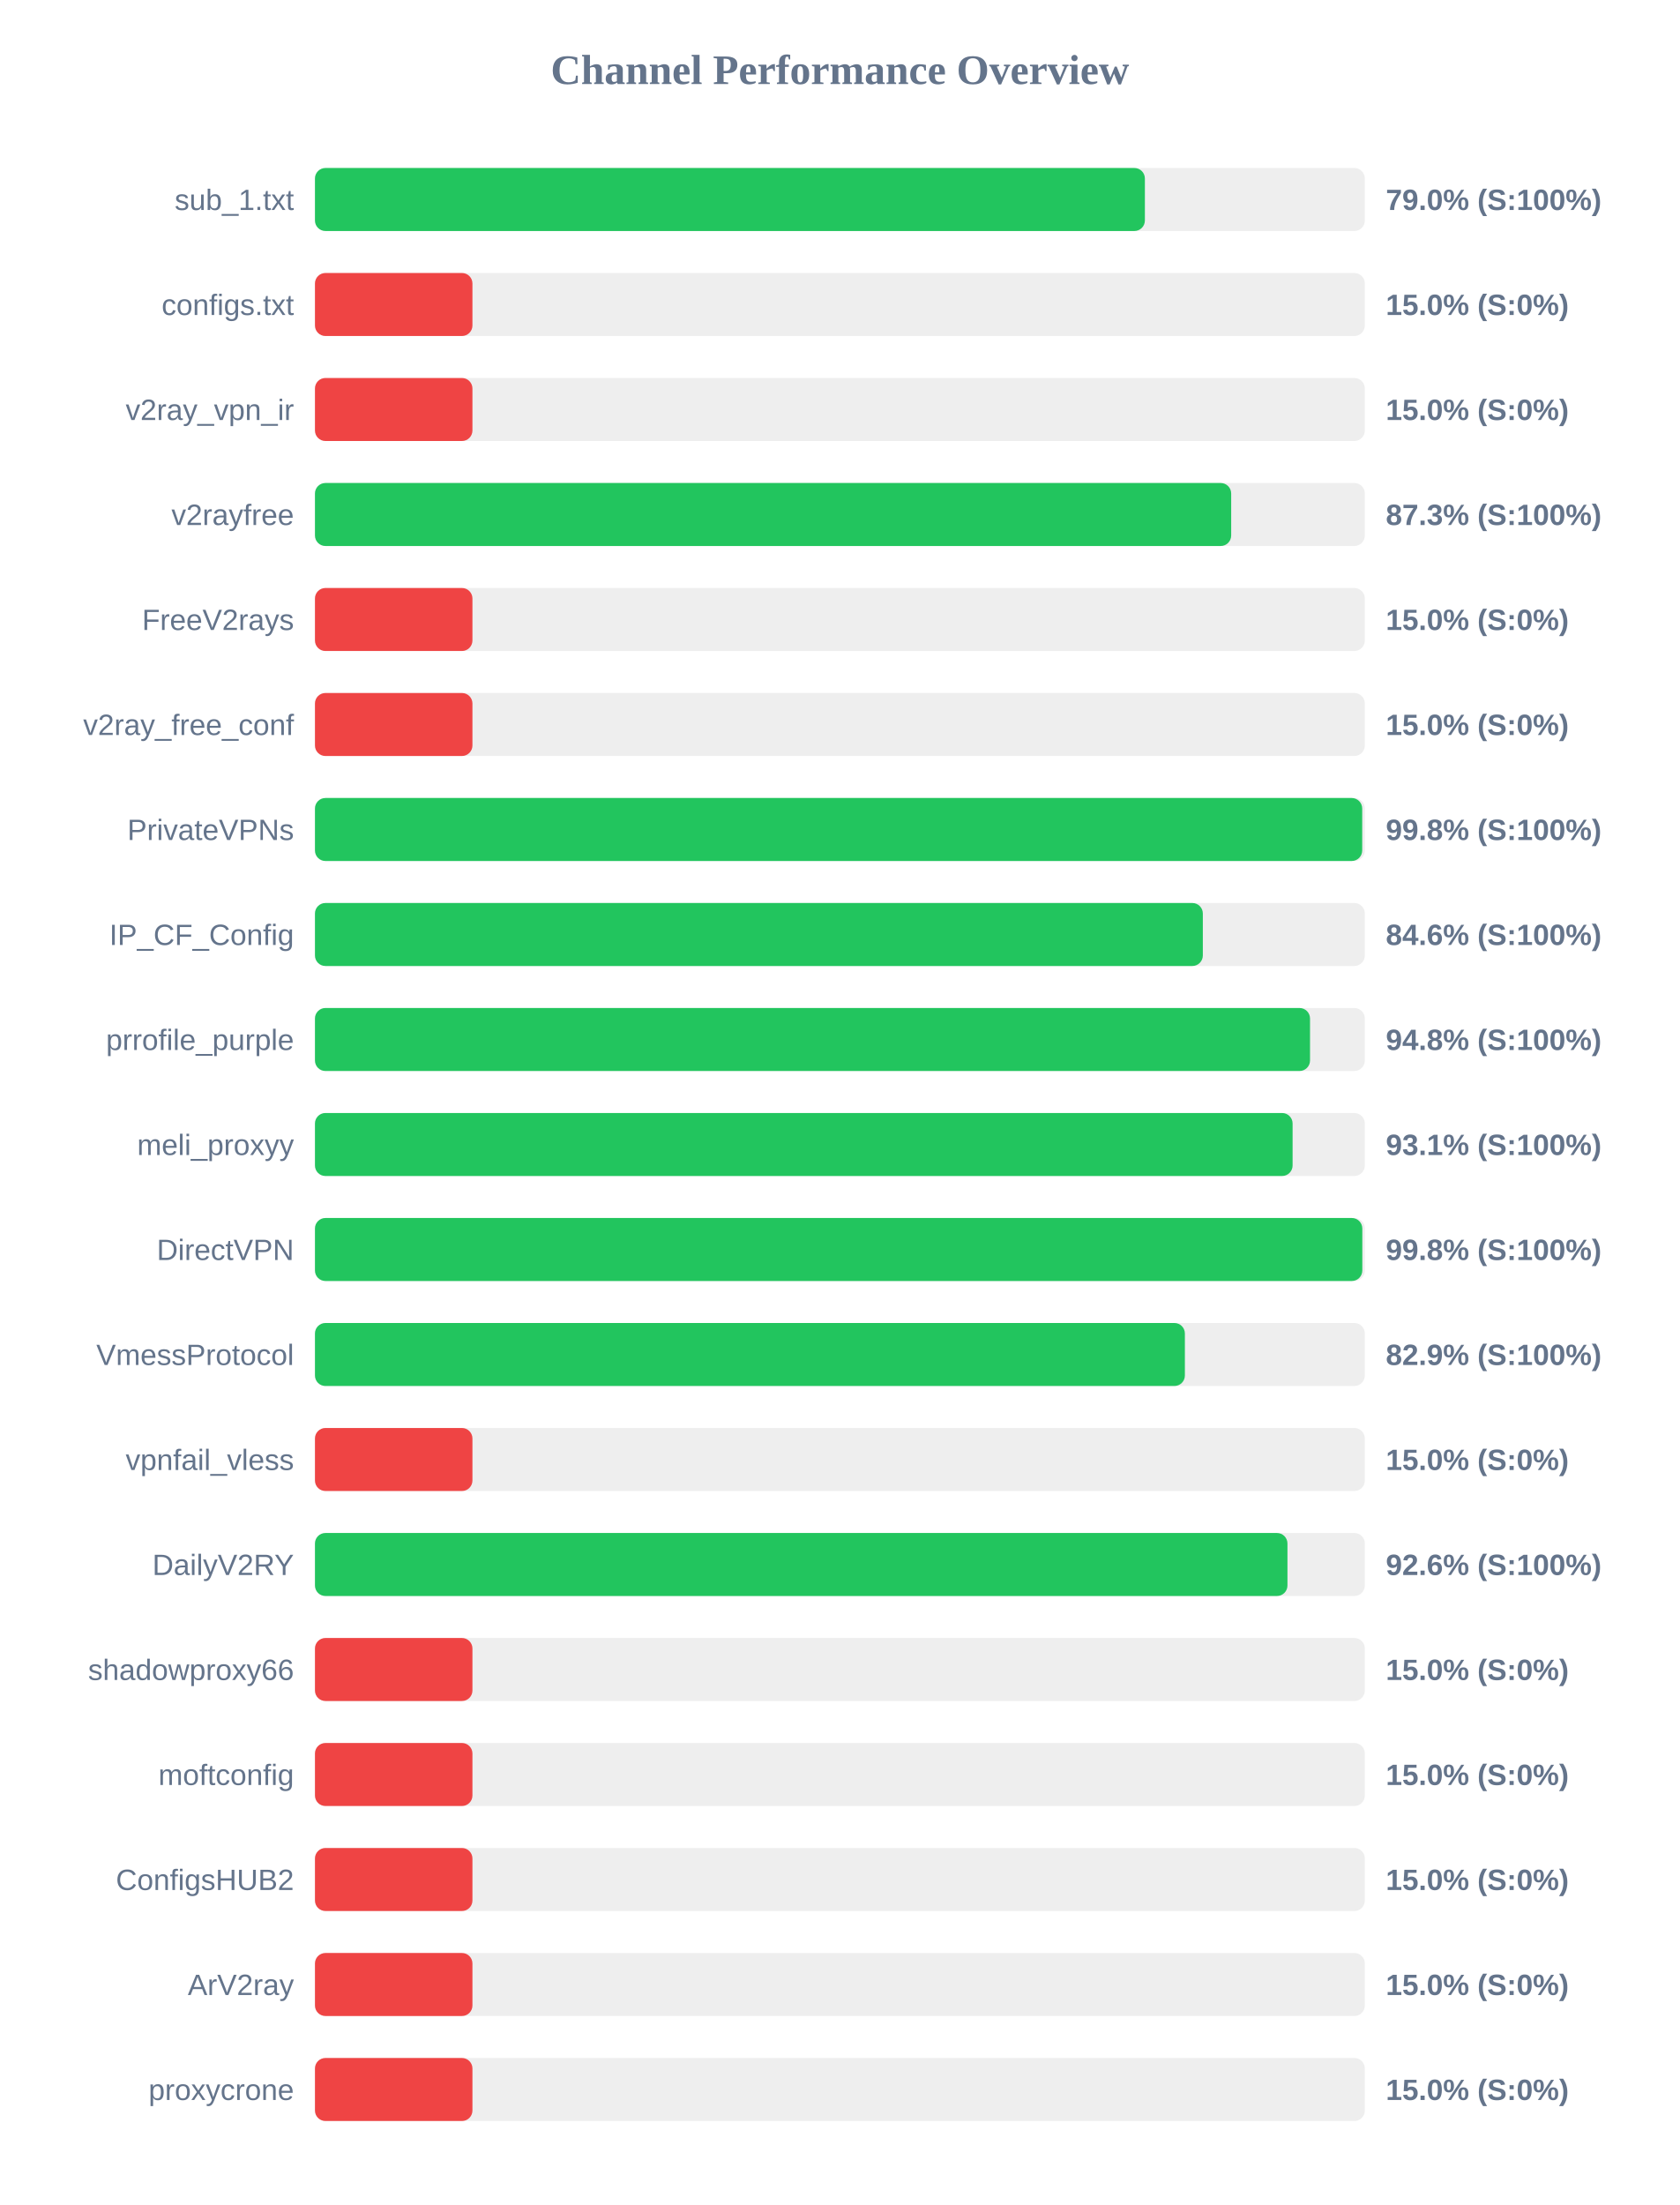
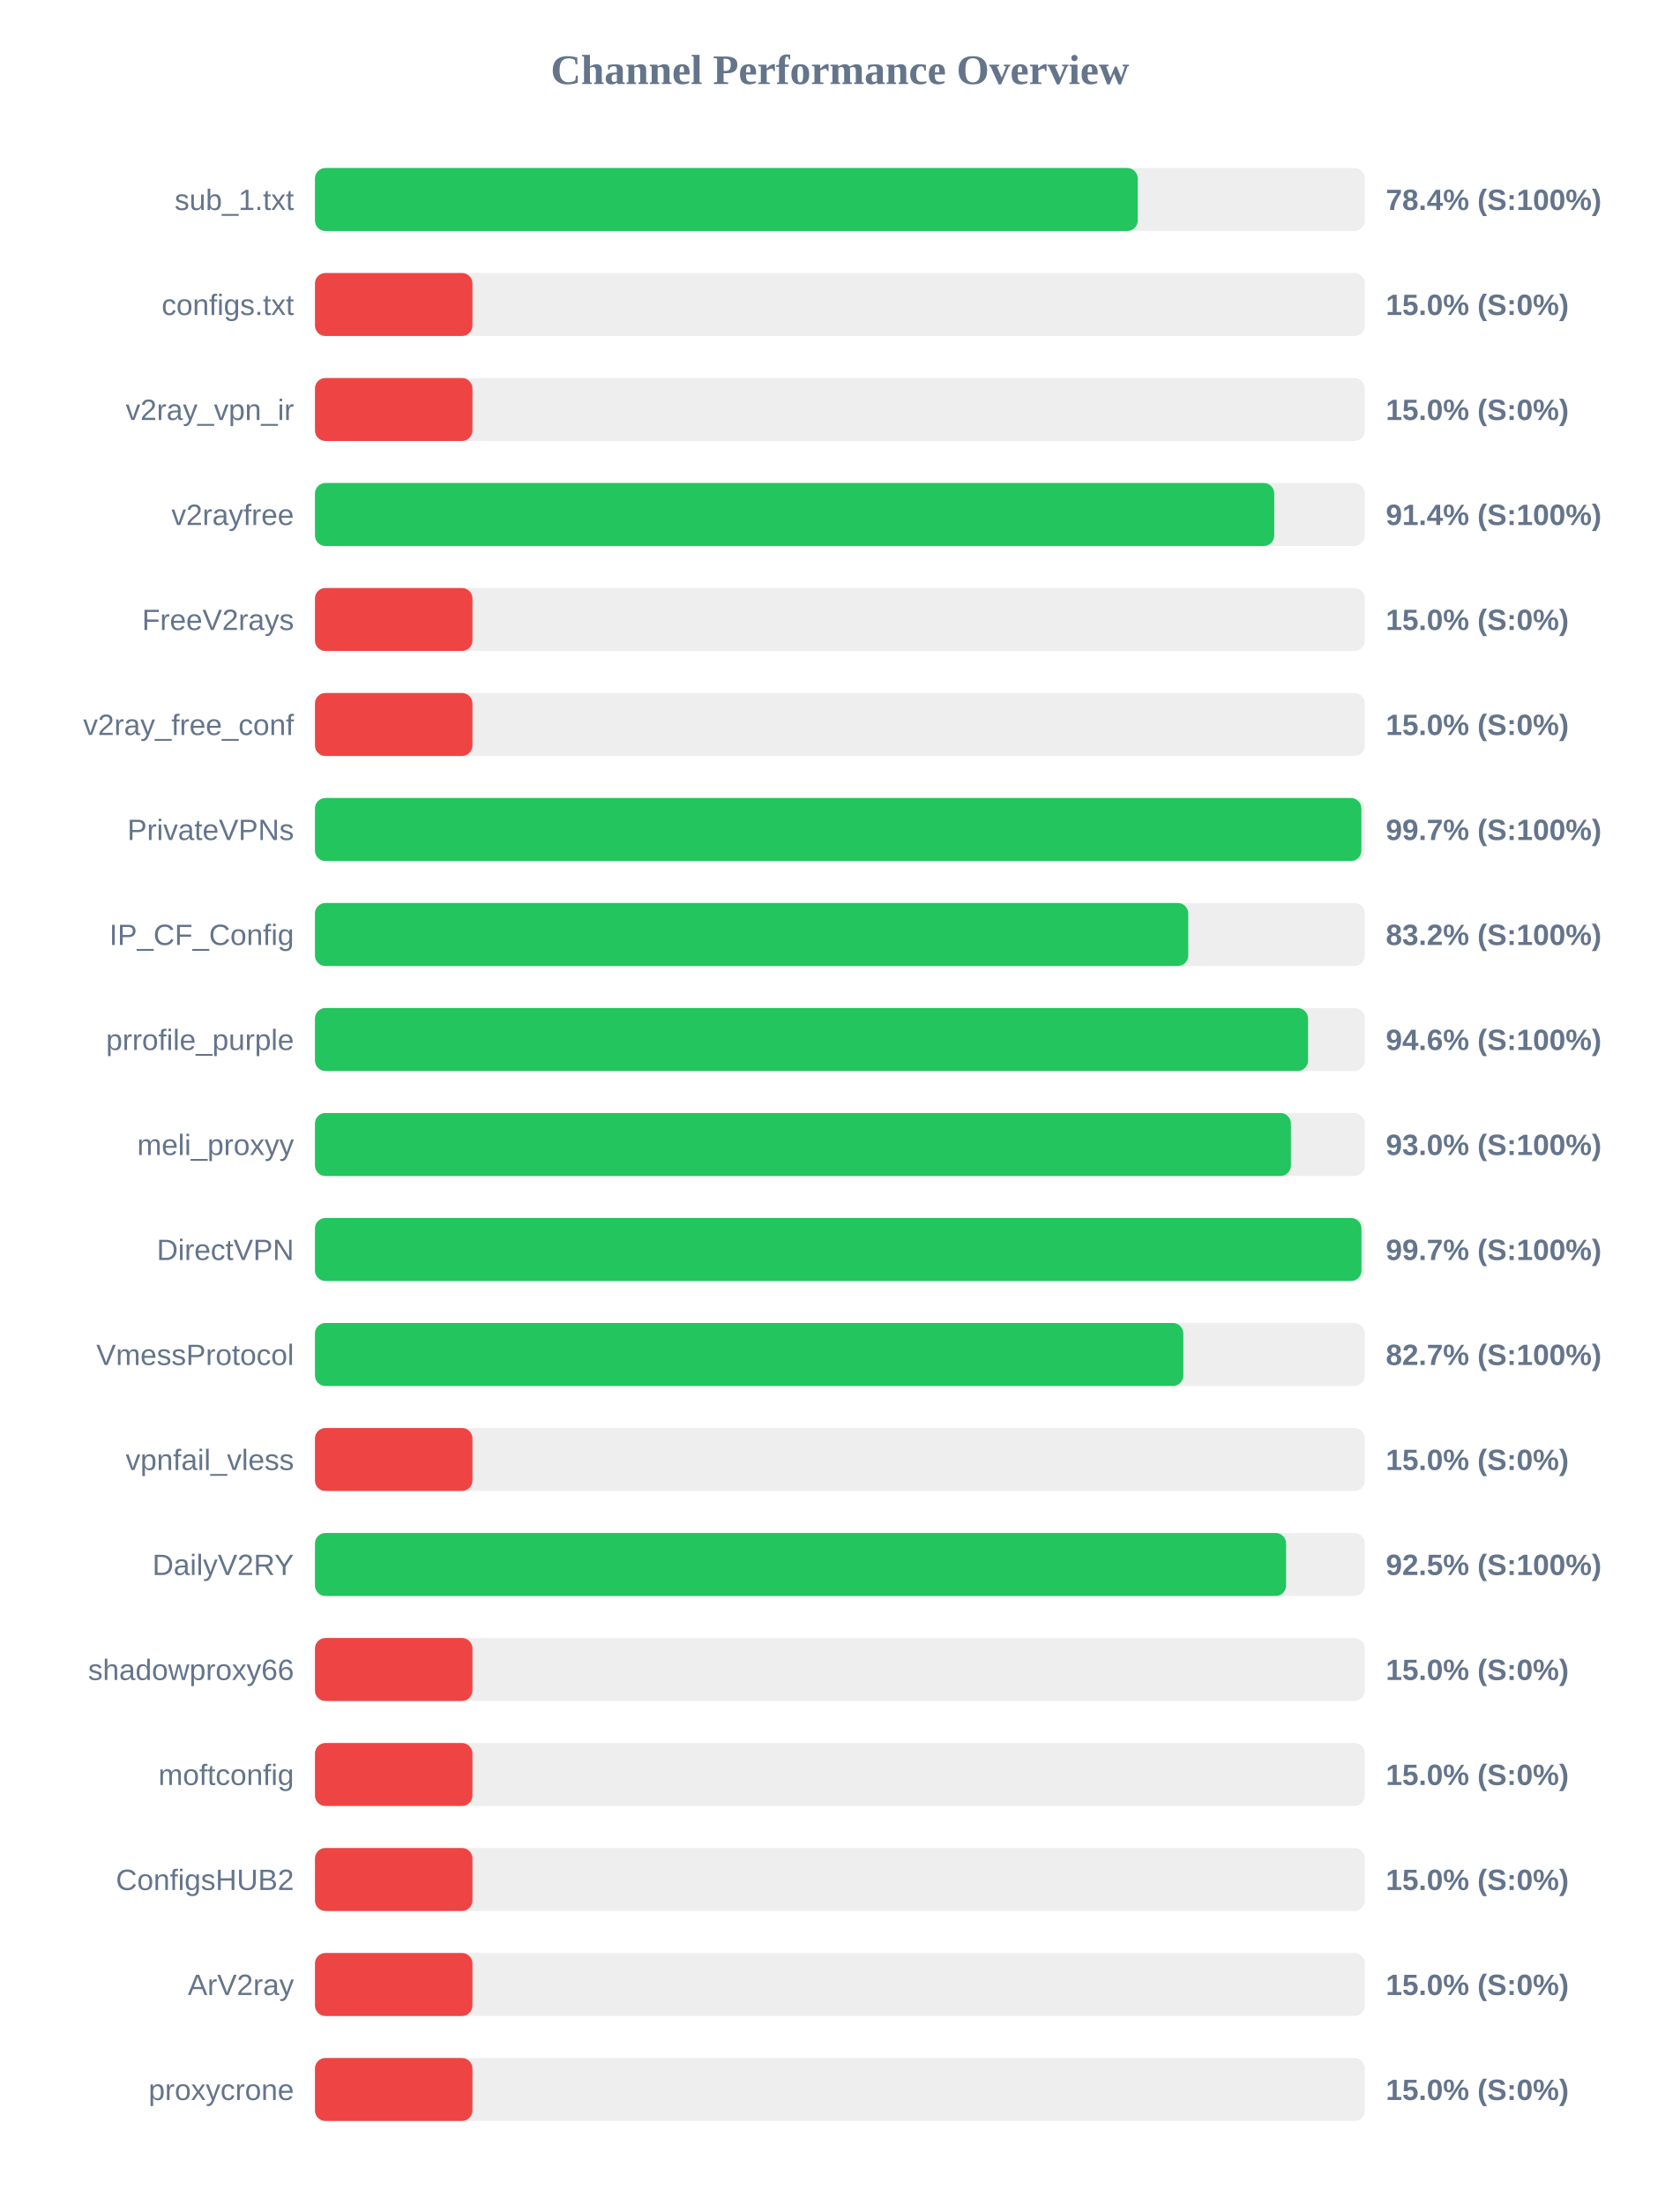
<svg xmlns="http://www.w3.org/2000/svg" width="800" height="1050" version="1.1">
  <style>
        .row { font: 14px Arial; fill: #64748b; }
        .score { font: bold 14px Arial; fill: #64748b; }
    </style>
  <text x="400" y="40" text-anchor="middle" font-size="20px" font-weight="bold" fill="#64748b">Channel Performance Overview</text>
  <rect x="150" y="80" width="500" height="30" fill="#eee" rx="5" />
-   <rect x="150" y="80" width="395.25" height="30" fill="#22c55e" rx="5" />
+   <rect x="150" y="80" width="391.85" height="30" fill="#22c55e" rx="5" />
  <text x="140" y="100" text-anchor="end" class="row">sub_1.txt</text>
-   <text x="660" y="100" text-anchor="start" class="score">79.0% (S:100%)</text>
+   <text x="660" y="100" text-anchor="start" class="score">78.4% (S:100%)</text>
  <rect x="150" y="130" width="500" height="30" fill="#eee" rx="5" />
  <rect x="150" y="130" width="75.0" height="30" fill="#ef4444" rx="5" />
  <text x="140" y="150" text-anchor="end" class="row">configs.txt</text>
  <text x="660" y="150" text-anchor="start" class="score">15.0% (S:0%)</text>
  <rect x="150" y="180" width="500" height="30" fill="#eee" rx="5" />
  <rect x="150" y="180" width="75.0" height="30" fill="#ef4444" rx="5" />
  <text x="140" y="200" text-anchor="end" class="row">v2ray_vpn_ir</text>
  <text x="660" y="200" text-anchor="start" class="score">15.0% (S:0%)</text>
  <rect x="150" y="230" width="500" height="30" fill="#eee" rx="5" />
-   <rect x="150" y="230" width="436.35" height="30" fill="#22c55e" rx="5" />
+   <rect x="150" y="230" width="456.85" height="30" fill="#22c55e" rx="5" />
  <text x="140" y="250" text-anchor="end" class="row">v2rayfree</text>
-   <text x="660" y="250" text-anchor="start" class="score">87.3% (S:100%)</text>
+   <text x="660" y="250" text-anchor="start" class="score">91.4% (S:100%)</text>
  <rect x="150" y="280" width="500" height="30" fill="#eee" rx="5" />
  <rect x="150" y="280" width="75.0" height="30" fill="#ef4444" rx="5" />
  <text x="140" y="300" text-anchor="end" class="row">FreeV2rays</text>
  <text x="660" y="300" text-anchor="start" class="score">15.0% (S:0%)</text>
  <rect x="150" y="330" width="500" height="30" fill="#eee" rx="5" />
  <rect x="150" y="330" width="75.0" height="30" fill="#ef4444" rx="5" />
  <text x="140" y="350" text-anchor="end" class="row">v2ray_free_conf</text>
  <text x="660" y="350" text-anchor="start" class="score">15.0% (S:0%)</text>
  <rect x="150" y="380" width="500" height="30" fill="#eee" rx="5" />
-   <rect x="150" y="380" width="498.75" height="30" fill="#22c55e" rx="5" />
+   <rect x="150" y="380" width="498.35" height="30" fill="#22c55e" rx="5" />
  <text x="140" y="400" text-anchor="end" class="row">PrivateVPNs</text>
-   <text x="660" y="400" text-anchor="start" class="score">99.8% (S:100%)</text>
+   <text x="660" y="400" text-anchor="start" class="score">99.7% (S:100%)</text>
  <rect x="150" y="430" width="500" height="30" fill="#eee" rx="5" />
-   <rect x="150" y="430" width="422.85" height="30" fill="#22c55e" rx="5" />
+   <rect x="150" y="430" width="415.9" height="30" fill="#22c55e" rx="5" />
  <text x="140" y="450" text-anchor="end" class="row">IP_CF_Config</text>
-   <text x="660" y="450" text-anchor="start" class="score">84.6% (S:100%)</text>
+   <text x="660" y="450" text-anchor="start" class="score">83.2% (S:100%)</text>
  <rect x="150" y="480" width="500" height="30" fill="#eee" rx="5" />
-   <rect x="150" y="480" width="473.9" height="30" fill="#22c55e" rx="5" />
+   <rect x="150" y="480" width="472.95" height="30" fill="#22c55e" rx="5" />
  <text x="140" y="500" text-anchor="end" class="row">prrofile_purple</text>
-   <text x="660" y="500" text-anchor="start" class="score">94.8% (S:100%)</text>
+   <text x="660" y="500" text-anchor="start" class="score">94.6% (S:100%)</text>
  <rect x="150" y="530" width="500" height="30" fill="#eee" rx="5" />
-   <rect x="150" y="530" width="465.6" height="30" fill="#22c55e" rx="5" />
+   <rect x="150" y="530" width="464.8" height="30" fill="#22c55e" rx="5" />
  <text x="140" y="550" text-anchor="end" class="row">meli_proxyy</text>
-   <text x="660" y="550" text-anchor="start" class="score">93.1% (S:100%)</text>
+   <text x="660" y="550" text-anchor="start" class="score">93.0% (S:100%)</text>
  <rect x="150" y="580" width="500" height="30" fill="#eee" rx="5" />
-   <rect x="150" y="580" width="498.8" height="30" fill="#22c55e" rx="5" />
+   <rect x="150" y="580" width="498.4" height="30" fill="#22c55e" rx="5" />
  <text x="140" y="600" text-anchor="end" class="row">DirectVPN</text>
-   <text x="660" y="600" text-anchor="start" class="score">99.8% (S:100%)</text>
+   <text x="660" y="600" text-anchor="start" class="score">99.7% (S:100%)</text>
  <rect x="150" y="630" width="500" height="30" fill="#eee" rx="5" />
-   <rect x="150" y="630" width="414.3" height="30" fill="#22c55e" rx="5" />
+   <rect x="150" y="630" width="413.55" height="30" fill="#22c55e" rx="5" />
  <text x="140" y="650" text-anchor="end" class="row">VmessProtocol</text>
-   <text x="660" y="650" text-anchor="start" class="score">82.9% (S:100%)</text>
+   <text x="660" y="650" text-anchor="start" class="score">82.7% (S:100%)</text>
  <rect x="150" y="680" width="500" height="30" fill="#eee" rx="5" />
  <rect x="150" y="680" width="75.0" height="30" fill="#ef4444" rx="5" />
  <text x="140" y="700" text-anchor="end" class="row">vpnfail_vless</text>
  <text x="660" y="700" text-anchor="start" class="score">15.0% (S:0%)</text>
  <rect x="150" y="730" width="500" height="30" fill="#eee" rx="5" />
-   <rect x="150" y="730" width="463.15" height="30" fill="#22c55e" rx="5" />
+   <rect x="150" y="730" width="462.5" height="30" fill="#22c55e" rx="5" />
  <text x="140" y="750" text-anchor="end" class="row">DailyV2RY</text>
-   <text x="660" y="750" text-anchor="start" class="score">92.6% (S:100%)</text>
+   <text x="660" y="750" text-anchor="start" class="score">92.5% (S:100%)</text>
  <rect x="150" y="780" width="500" height="30" fill="#eee" rx="5" />
  <rect x="150" y="780" width="75.0" height="30" fill="#ef4444" rx="5" />
  <text x="140" y="800" text-anchor="end" class="row">shadowproxy66</text>
  <text x="660" y="800" text-anchor="start" class="score">15.0% (S:0%)</text>
  <rect x="150" y="830" width="500" height="30" fill="#eee" rx="5" />
  <rect x="150" y="830" width="75.0" height="30" fill="#ef4444" rx="5" />
  <text x="140" y="850" text-anchor="end" class="row">moftconfig</text>
  <text x="660" y="850" text-anchor="start" class="score">15.0% (S:0%)</text>
  <rect x="150" y="880" width="500" height="30" fill="#eee" rx="5" />
  <rect x="150" y="880" width="75.0" height="30" fill="#ef4444" rx="5" />
  <text x="140" y="900" text-anchor="end" class="row">ConfigsHUB2</text>
  <text x="660" y="900" text-anchor="start" class="score">15.0% (S:0%)</text>
  <rect x="150" y="930" width="500" height="30" fill="#eee" rx="5" />
  <rect x="150" y="930" width="75.0" height="30" fill="#ef4444" rx="5" />
  <text x="140" y="950" text-anchor="end" class="row">ArV2ray</text>
  <text x="660" y="950" text-anchor="start" class="score">15.0% (S:0%)</text>
  <rect x="150" y="980" width="500" height="30" fill="#eee" rx="5" />
  <rect x="150" y="980" width="75.0" height="30" fill="#ef4444" rx="5" />
  <text x="140" y="1000" text-anchor="end" class="row">proxycrone</text>
  <text x="660" y="1000" text-anchor="start" class="score">15.0% (S:0%)</text>
</svg>
